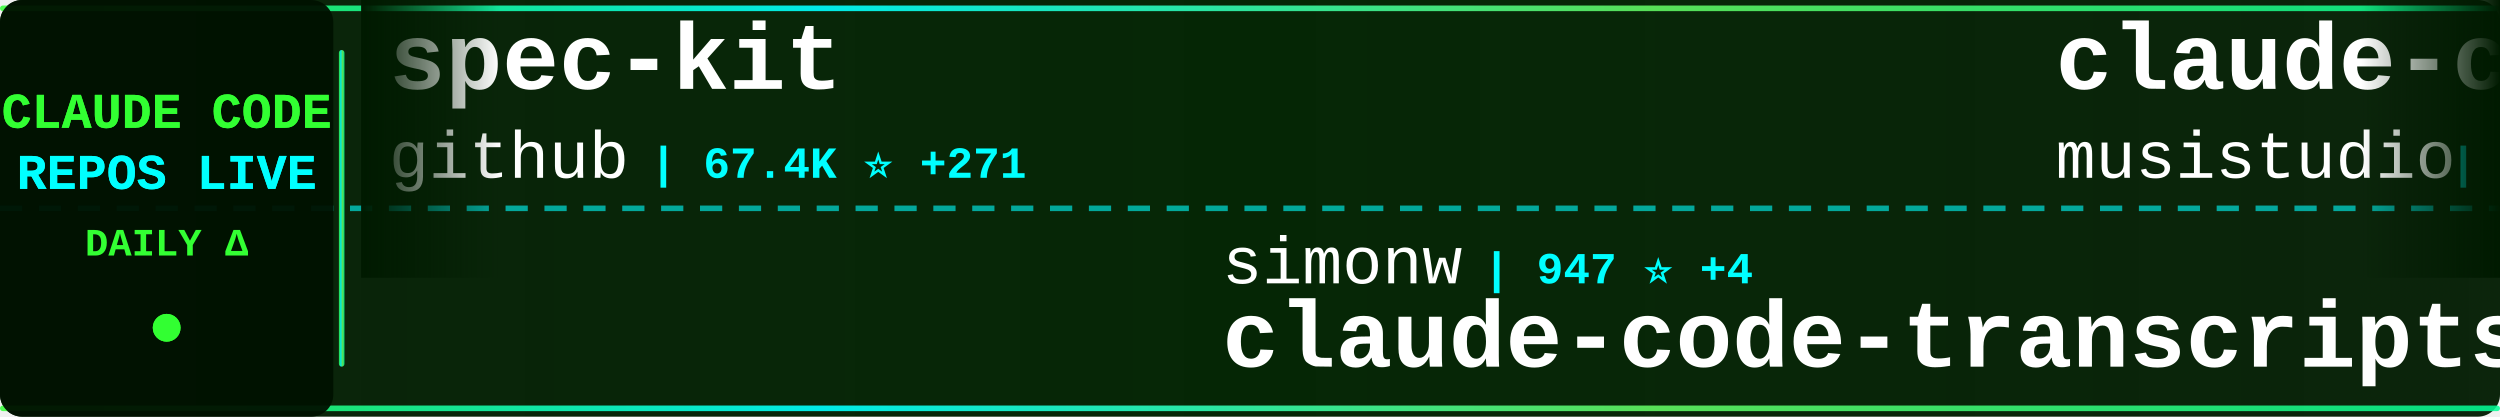
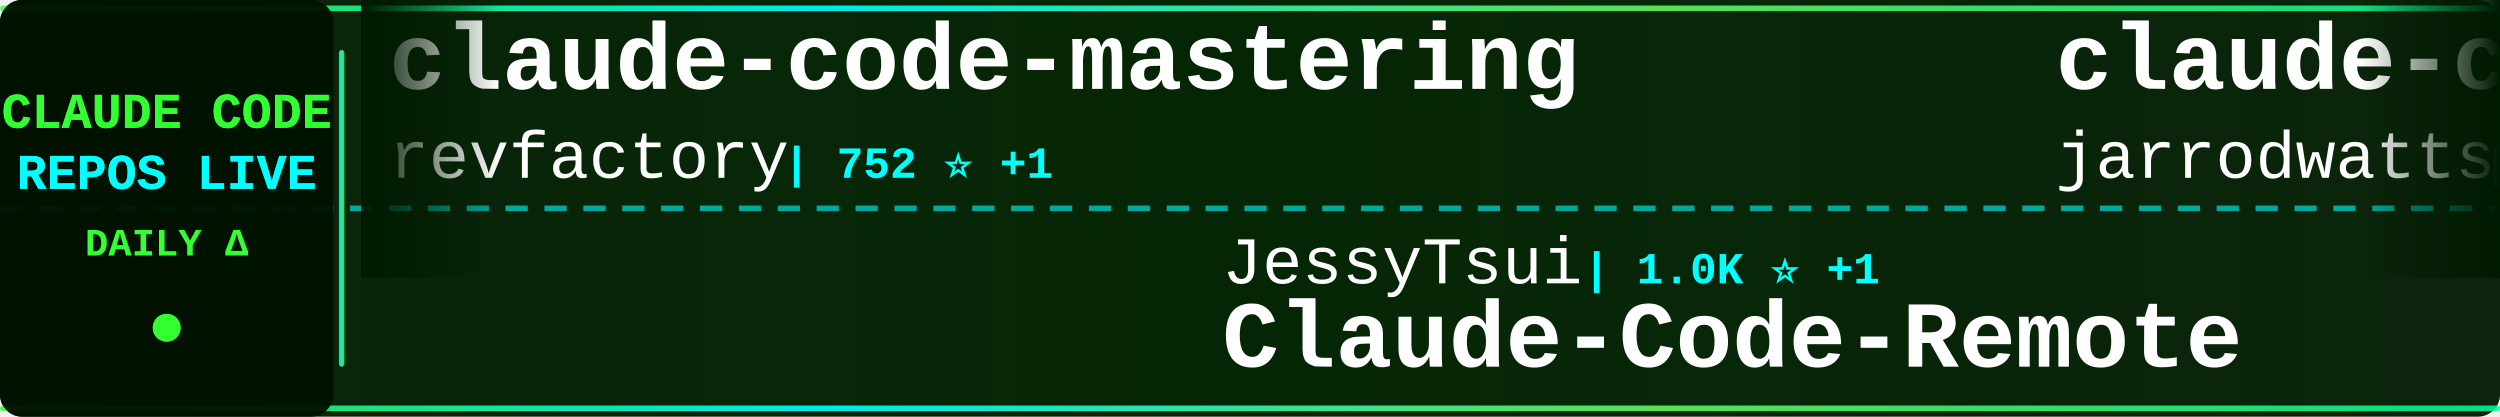
<svg xmlns="http://www.w3.org/2000/svg" width="900" height="150">
  <defs>
    <linearGradient id="tickerBg" x1="0%" y1="0%" x2="100%" y2="0%">
      <stop offset="0%" style="stop-color:#001a00;stop-opacity:0.95" />
      <stop offset="50%" style="stop-color:#002200;stop-opacity:0.98" />
      <stop offset="100%" style="stop-color:#001a00;stop-opacity:0.95" />
    </linearGradient>
    <linearGradient id="borderGrad" x1="0%" y1="0%" x2="100%" y2="0%">
      <stop offset="0%" style="stop-color:#33ff33;stop-opacity:0.85">
        <animate attributeName="stop-opacity" values="0.85;1;0.85" dur="2s" repeatCount="indefinite" />
      </stop>
      <stop offset="33%" style="stop-color:#00ffff;stop-opacity:0.9">
        <animate attributeName="stop-opacity" values="0.9;1;0.9" dur="2.2s" repeatCount="indefinite" />
      </stop>
      <stop offset="66%" style="stop-color:#66ff66;stop-opacity:0.85">
        <animate attributeName="stop-opacity" values="0.85;1;0.85" dur="1.8s" repeatCount="indefinite" />
      </stop>
      <stop offset="100%" style="stop-color:#00ff99;stop-opacity:0.85">
        <animate attributeName="stop-opacity" values="0.85;1;0.85" dur="2s" repeatCount="indefinite" />
      </stop>
    </linearGradient>
    <filter id="textGlow">
      <feGaussianBlur stdDeviation="0.1" result="coloredBlur" />
      <feMerge>
        <feMergeNode in="coloredBlur" />
        <feMergeNode in="SourceGraphic" />
      </feMerge>
    </filter>
    <filter id="metricGlow">
      <feGaussianBlur stdDeviation="0.2" result="coloredBlur" />
      <feMerge>
        <feMergeNode in="coloredBlur" />
        <feMergeNode in="SourceGraphic" />
      </feMerge>
    </filter>
    <linearGradient id="leftFade" x1="0%" y1="0%" x2="100%" y2="0%">
      <stop offset="0%" style="stop-color:#001a00;stop-opacity:1" />
      <stop offset="100%" style="stop-color:#001a00;stop-opacity:0" />
    </linearGradient>
    <linearGradient id="rightFade" x1="0%" y1="0%" x2="100%" y2="0%">
      <stop offset="0%" style="stop-color:#001a00;stop-opacity:0" />
      <stop offset="100%" style="stop-color:#001a00;stop-opacity:1" />
    </linearGradient>
  </defs>
  <rect width="900" height="150" fill="url(#tickerBg)" rx="8" />
  <rect x="0" y="2" width="900" height="2" fill="url(#borderGrad)" rx="1" />
  <rect x="0" y="146" width="900" height="2" fill="url(#borderGrad)" rx="1" />
  <line x1="0" y1="75" x2="900" y2="75" stroke="#00ffff" stroke-width="2" stroke-dasharray="8 6" opacity="0.6" />
  <rect x="0" y="0" width="120" height="150" fill="#001100" opacity="0.95" rx="8" />
  <text x="60" y="46" font-family="'Courier New', monospace" font-size="18" font-weight="bold" fill="#33ff33" text-anchor="middle" filter="url(#textGlow)">
    CLAUDE CODE
  </text>
  <text x="60" y="68" font-family="'Courier New', monospace" font-size="18" font-weight="bold" fill="#00ffff" text-anchor="middle" filter="url(#textGlow)">
    REPOS LIVE
  </text>
  <text x="60" y="92" font-family="'Courier New', monospace" font-size="14" font-weight="bold" fill="#33ff33" text-anchor="middle">
    DAILY Δ
  </text>
  <circle cx="60" cy="118" r="5" fill="#33ff33" filter="url(#metricGlow)">
    <animate attributeName="r" values="4;6;4" dur="1.5s" repeatCount="indefinite" />
    <animate attributeName="opacity" values="0.6;1;0.6" dur="1.5s" repeatCount="indefinite" />
  </circle>
  <rect x="122" y="18" width="2" height="114" fill="url(#borderGrad)" rx="1" />
  <clipPath id="tickerClip">
    <rect x="130" y="0" width="770" height="150" />
  </clipPath>
  <g clip-path="url(#tickerClip)">
    <g id="tickerItems">
      <animateTransform attributeName="transform" attributeType="XML" type="translate" from="0 0" to="-3000 0" dur="54s" repeatCount="indefinite" />
      <g transform="translate(0, 0)">
-         <text x="140" y="32" font-family="'Courier New', monospace" font-size="34" font-weight="bold" fill="#ffffff">spec-kit</text>
-         <text x="140" y="64" font-family="'Courier New', monospace" font-size="24" font-weight="normal" fill="#ffffff" opacity="1.0">github</text>
-         <text x="234" y="64" font-family="'Courier New', monospace" font-size="16" font-weight="bold" fill="#00ffff"> | 67.4K ⭐ +271</text>
+         <text x="140" y="32" font-family="'Courier New', monospace" font-size="34" font-weight="bold" fill="#ffffff">claude-code-mastering</text>
+         <text x="140" y="64" font-family="'Courier New', monospace" font-size="24" font-weight="normal" fill="#ffffff" opacity="1.0">revfactory</text>
+         <text x="282" y="64" font-family="'Courier New', monospace" font-size="16" font-weight="bold" fill="#00ffff"> | 752 ⭐ +1</text>
      </g>
      <g transform="translate(300, 0)">
-         <text x="140" y="102" font-family="'Courier New', monospace" font-size="24" font-weight="normal" fill="#ffffff" opacity="1.0">simonw</text>
-         <text x="234" y="102" font-family="'Courier New', monospace" font-size="16" font-weight="bold" fill="#00ffff"> | 947 ⭐ +4</text>
-         <text x="140" y="132" font-family="'Courier New', monospace" font-size="34" font-weight="bold" fill="#ffffff">claude-code-transcripts</text>
+         <text x="140" y="102" font-family="'Courier New', monospace" font-size="24" font-weight="normal" fill="#ffffff" opacity="1.0">JessyTsui</text>
+         <text x="270" y="102" font-family="'Courier New', monospace" font-size="16" font-weight="bold" fill="#00ffff"> | 1.0K ⭐ +1</text>
+         <text x="140" y="132" font-family="'Courier New', monospace" font-size="34" font-weight="bold" fill="#ffffff">Claude-Code-Remote</text>
      </g>
      <g transform="translate(600, 0)">
-         <text x="140" y="32" font-family="'Courier New', monospace" font-size="34" font-weight="bold" fill="#ffffff">claude-code-router</text>
-         <text x="140" y="64" font-family="'Courier New', monospace" font-size="24" font-weight="normal" fill="#ffffff" opacity="1.0">musistudio</text>
-         <text x="282" y="64" font-family="'Courier New', monospace" font-size="16" font-weight="bold" fill="#00ffff"> | 27.2K ⭐ +71</text>
+         <text x="140" y="32" font-family="'Courier New', monospace" font-size="34" font-weight="bold" fill="#ffffff">claude-code-config</text>
+         <text x="140" y="64" font-family="'Courier New', monospace" font-size="24" font-weight="normal" fill="#ffffff" opacity="1.0">jarrodwatts</text>
+         <text x="294" y="64" font-family="'Courier New', monospace" font-size="16" font-weight="bold" fill="#00ffff"> | 907 ⭐ +3</text>
      </g>
      <g transform="translate(900, 0)">
-         <text x="140" y="102" font-family="'Courier New', monospace" font-size="24" font-weight="normal" fill="#ffffff" opacity="1.0">timothywarner-org</text>
-         <text x="366" y="102" font-family="'Courier New', monospace" font-size="16" font-weight="bold" fill="#00ffff"> | 194 ⭐</text>
+         <text x="140" y="102" font-family="'Courier New', monospace" font-size="24" font-weight="normal" fill="#ffffff" opacity="1.0">lyconear</text>
+         <text x="258" y="102" font-family="'Courier New', monospace" font-size="16" font-weight="bold" fill="#00ffff"> | 4 ⭐</text>
+         <text x="140" y="132" font-family="'Courier New', monospace" font-size="34" font-weight="bold" fill="#ffffff">Claude-Code</text>
+       </g>
+       <g transform="translate(1200, 0)">
+         <text x="140" y="32" font-family="'Courier New', monospace" font-size="34" font-weight="bold" fill="#ffffff">claude-code-base-action</text>
+         <text x="140" y="64" font-family="'Courier New', monospace" font-size="24" font-weight="normal" fill="#ffffff" opacity="1.0">anthropics</text>
+         <text x="282" y="64" font-family="'Courier New', monospace" font-size="16" font-weight="bold" fill="#00ffff"> | 567 ⭐ +1</text>
+       </g>
+       <g transform="translate(1500, 0)">
+         <text x="140" y="102" font-family="'Courier New', monospace" font-size="24" font-weight="normal" fill="#ffffff" opacity="1.0">jeremylongshore</text>
+         <text x="342" y="102" font-family="'Courier New', monospace" font-size="16" font-weight="bold" fill="#00ffff"> | 1.2K ⭐ +13</text>
+         <text x="140" y="132" font-family="'Courier New', monospace" font-size="34" font-weight="bold" fill="#ffffff">claude-code-plugins-plus...</text>
+       </g>
+       <g transform="translate(1800, 0)">
+         <text x="140" y="32" font-family="'Courier New', monospace" font-size="34" font-weight="bold" fill="#ffffff">claude-code.nvim</text>
+         <text x="140" y="64" font-family="'Courier New', monospace" font-size="24" font-weight="normal" fill="#ffffff" opacity="1.0">greggh</text>
+         <text x="234" y="64" font-family="'Courier New', monospace" font-size="16" font-weight="bold" fill="#00ffff"> | 1.8K ⭐ +6</text>
+       </g>
+       <g transform="translate(2100, 0)">
+         <text x="140" y="102" font-family="'Courier New', monospace" font-size="24" font-weight="normal" fill="#ffffff" opacity="1.0">anthropics</text>
+         <text x="282" y="102" font-family="'Courier New', monospace" font-size="16" font-weight="bold" fill="#00ffff"> | 63.9K ⭐ +391</text>
        <text x="140" y="132" font-family="'Courier New', monospace" font-size="34" font-weight="bold" fill="#ffffff">claude-code</text>
      </g>
-       <g transform="translate(1200, 0)">
-         <text x="140" y="32" font-family="'Courier New', monospace" font-size="34" font-weight="bold" fill="#ffffff">compound-engineering-plu...</text>
-         <text x="140" y="64" font-family="'Courier New', monospace" font-size="24" font-weight="normal" fill="#ffffff" opacity="1.0">EveryInc</text>
-         <text x="258" y="64" font-family="'Courier New', monospace" font-size="16" font-weight="bold" fill="#00ffff"> | 7.1K ⭐ +85</text>
-       </g>
-       <g transform="translate(1500, 0)">
-         <text x="140" y="102" font-family="'Courier New', monospace" font-size="24" font-weight="normal" fill="#ffffff" opacity="1.0">BloopAI</text>
-         <text x="246" y="102" font-family="'Courier New', monospace" font-size="16" font-weight="bold" fill="#00ffff"> | 20.4K ⭐ +150</text>
-         <text x="140" y="132" font-family="'Courier New', monospace" font-size="34" font-weight="bold" fill="#ffffff">vibe-kanban</text>
-       </g>
-       <g transform="translate(1800, 0)">
-         <text x="140" y="32" font-family="'Courier New', monospace" font-size="34" font-weight="bold" fill="#ffffff">claude-code-hooks-multi-...</text>
-         <text x="140" y="64" font-family="'Courier New', monospace" font-size="24" font-weight="normal" fill="#ffffff" opacity="1.0">disler</text>
-         <text x="234" y="64" font-family="'Courier New', monospace" font-size="16" font-weight="bold" fill="#00ffff"> | 949 ⭐ +9</text>
-       </g>
-       <g transform="translate(2100, 0)">
-         <text x="140" y="102" font-family="'Courier New', monospace" font-size="24" font-weight="normal" fill="#ffffff" opacity="1.0">alirezarezvani</text>
-         <text x="330" y="102" font-family="'Courier New', monospace" font-size="16" font-weight="bold" fill="#00ffff"> | 458 ⭐ +2</text>
-         <text x="140" y="132" font-family="'Courier New', monospace" font-size="34" font-weight="bold" fill="#ffffff">claude-code-skill-factor...</text>
-       </g>
      <g transform="translate(2400, 0)">
-         <text x="140" y="32" font-family="'Courier New', monospace" font-size="34" font-weight="bold" fill="#ffffff">claude-code-webui</text>
-         <text x="140" y="64" font-family="'Courier New', monospace" font-size="24" font-weight="normal" fill="#ffffff" opacity="1.0">sugyan</text>
-         <text x="234" y="64" font-family="'Courier New', monospace" font-size="16" font-weight="bold" fill="#00ffff"> | 887 ⭐ +3</text>
+         <text x="140" y="32" font-family="'Courier New', monospace" font-size="34" font-weight="bold" fill="#ffffff">claude-code-security-rev...</text>
+         <text x="140" y="64" font-family="'Courier New', monospace" font-size="24" font-weight="normal" fill="#ffffff" opacity="1.0">anthropics</text>
+         <text x="282" y="64" font-family="'Courier New', monospace" font-size="16" font-weight="bold" fill="#00ffff"> | 2.9K ⭐ +8</text>
      </g>
      <g transform="translate(2700, 0)">
-         <text x="140" y="102" font-family="'Courier New', monospace" font-size="24" font-weight="normal" fill="#ffffff" opacity="1.0">21st-dev</text>
-         <text x="258" y="102" font-family="'Courier New', monospace" font-size="16" font-weight="bold" fill="#00ffff"> | 4.8K ⭐ +25</text>
-         <text x="140" y="132" font-family="'Courier New', monospace" font-size="34" font-weight="bold" fill="#ffffff">1code</text>
+         <text x="140" y="102" font-family="'Courier New', monospace" font-size="24" font-weight="normal" fill="#ffffff" opacity="1.0">https-deeplearning-ai</text>
+         <text x="414" y="102" font-family="'Courier New', monospace" font-size="16" font-weight="bold" fill="#00ffff"> | 394 ⭐ +2</text>
+         <text x="140" y="132" font-family="'Courier New', monospace" font-size="34" font-weight="bold" fill="#ffffff">sc-claude-code-files</text>
      </g>
      <g transform="translate(3000, 0)">
-         <text x="140" y="32" font-family="'Courier New', monospace" font-size="34" font-weight="bold" fill="#ffffff">spec-kit</text>
-         <text x="140" y="64" font-family="'Courier New', monospace" font-size="24" font-weight="normal" fill="#ffffff" opacity="1.0">github</text>
-         <text x="234" y="64" font-family="'Courier New', monospace" font-size="16" font-weight="bold" fill="#00ffff"> | 67.4K ⭐ +271</text>
+         <text x="140" y="32" font-family="'Courier New', monospace" font-size="34" font-weight="bold" fill="#ffffff">claude-code-mastering</text>
+         <text x="140" y="64" font-family="'Courier New', monospace" font-size="24" font-weight="normal" fill="#ffffff" opacity="1.0">revfactory</text>
+         <text x="282" y="64" font-family="'Courier New', monospace" font-size="16" font-weight="bold" fill="#00ffff"> | 752 ⭐ +1</text>
      </g>
      <g transform="translate(3300, 0)">
-         <text x="140" y="102" font-family="'Courier New', monospace" font-size="24" font-weight="normal" fill="#ffffff" opacity="1.0">simonw</text>
-         <text x="234" y="102" font-family="'Courier New', monospace" font-size="16" font-weight="bold" fill="#00ffff"> | 947 ⭐ +4</text>
-         <text x="140" y="132" font-family="'Courier New', monospace" font-size="34" font-weight="bold" fill="#ffffff">claude-code-transcripts</text>
+         <text x="140" y="102" font-family="'Courier New', monospace" font-size="24" font-weight="normal" fill="#ffffff" opacity="1.0">JessyTsui</text>
+         <text x="270" y="102" font-family="'Courier New', monospace" font-size="16" font-weight="bold" fill="#00ffff"> | 1.0K ⭐ +1</text>
+         <text x="140" y="132" font-family="'Courier New', monospace" font-size="34" font-weight="bold" fill="#ffffff">Claude-Code-Remote</text>
      </g>
      <g transform="translate(3600, 0)">
-         <text x="140" y="32" font-family="'Courier New', monospace" font-size="34" font-weight="bold" fill="#ffffff">claude-code-router</text>
-         <text x="140" y="64" font-family="'Courier New', monospace" font-size="24" font-weight="normal" fill="#ffffff" opacity="1.0">musistudio</text>
-         <text x="282" y="64" font-family="'Courier New', monospace" font-size="16" font-weight="bold" fill="#00ffff"> | 27.2K ⭐ +71</text>
+         <text x="140" y="32" font-family="'Courier New', monospace" font-size="34" font-weight="bold" fill="#ffffff">claude-code-config</text>
+         <text x="140" y="64" font-family="'Courier New', monospace" font-size="24" font-weight="normal" fill="#ffffff" opacity="1.0">jarrodwatts</text>
+         <text x="294" y="64" font-family="'Courier New', monospace" font-size="16" font-weight="bold" fill="#00ffff"> | 907 ⭐ +3</text>
      </g>
      <g transform="translate(3900, 0)">
-         <text x="140" y="102" font-family="'Courier New', monospace" font-size="24" font-weight="normal" fill="#ffffff" opacity="1.0">timothywarner-org</text>
-         <text x="366" y="102" font-family="'Courier New', monospace" font-size="16" font-weight="bold" fill="#00ffff"> | 194 ⭐</text>
-         <text x="140" y="132" font-family="'Courier New', monospace" font-size="34" font-weight="bold" fill="#ffffff">claude-code</text>
+         <text x="140" y="102" font-family="'Courier New', monospace" font-size="24" font-weight="normal" fill="#ffffff" opacity="1.0">lyconear</text>
+         <text x="258" y="102" font-family="'Courier New', monospace" font-size="16" font-weight="bold" fill="#00ffff"> | 4 ⭐</text>
+         <text x="140" y="132" font-family="'Courier New', monospace" font-size="34" font-weight="bold" fill="#ffffff">Claude-Code</text>
      </g>
    </g>
  </g>
  <rect x="130" y="0" width="50" height="100" fill="url(#leftFade)" />
  <rect x="850" y="0" width="50" height="100" fill="url(#rightFade)" />
</svg>
